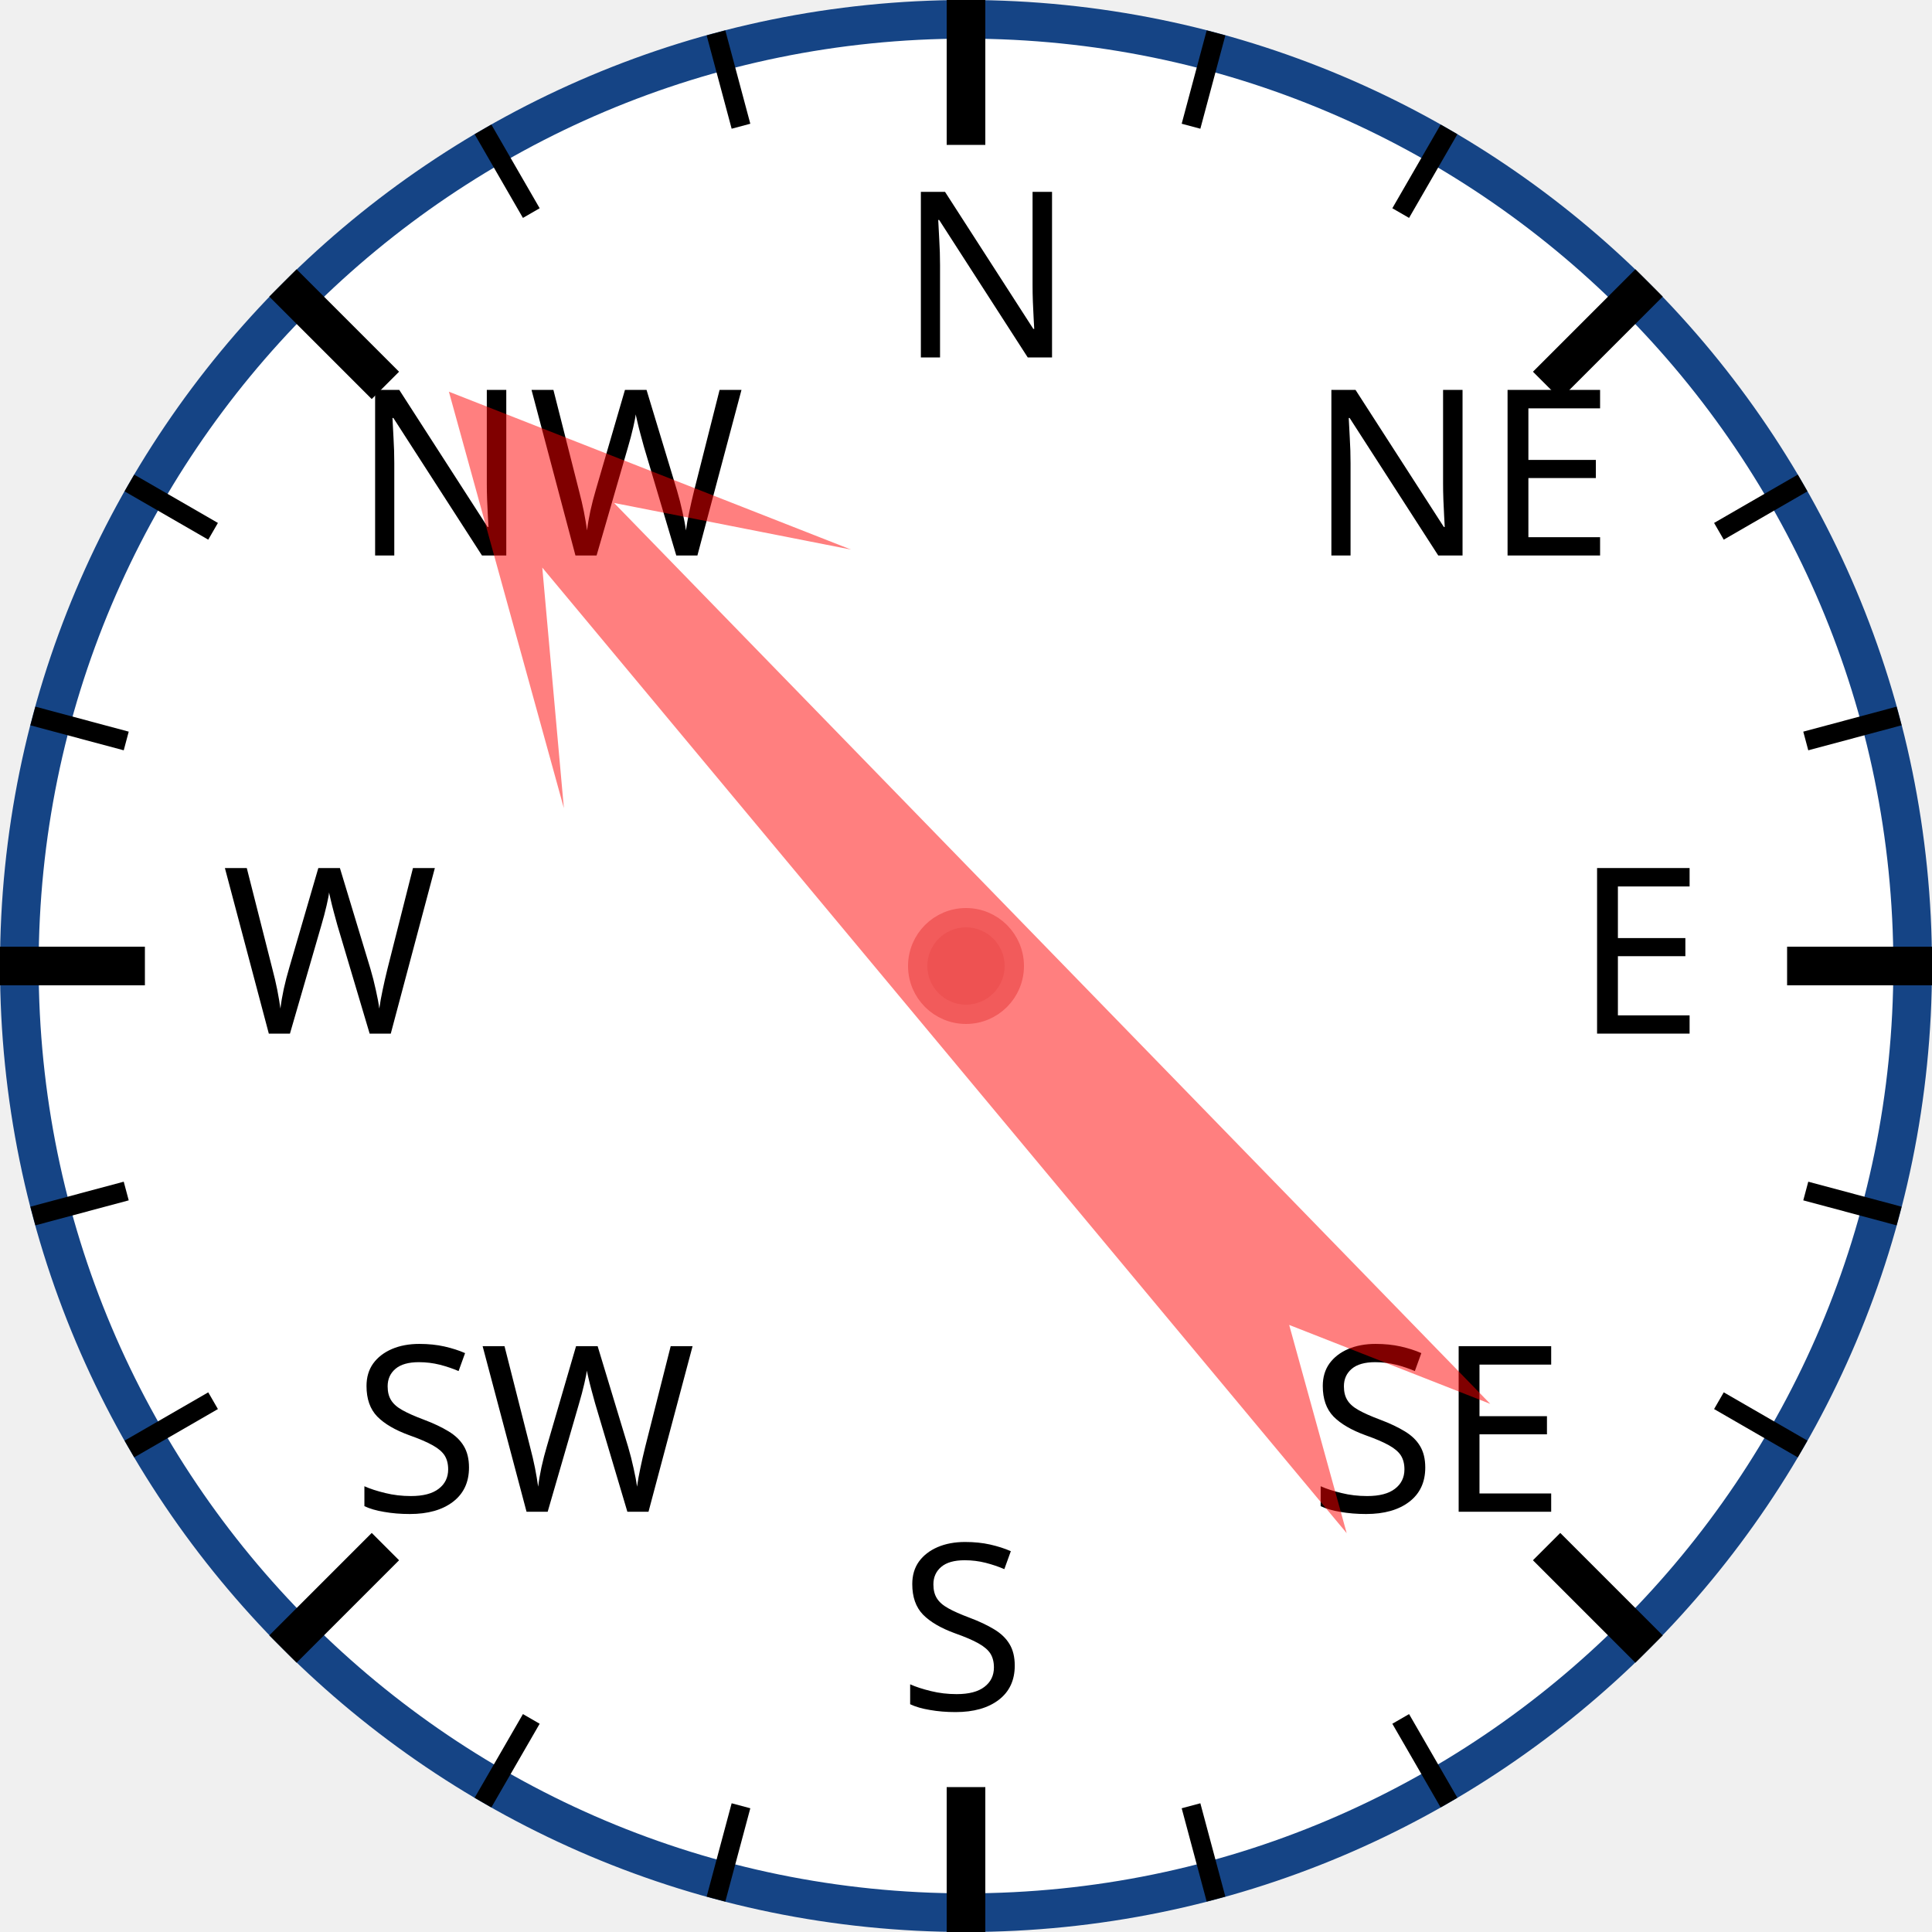
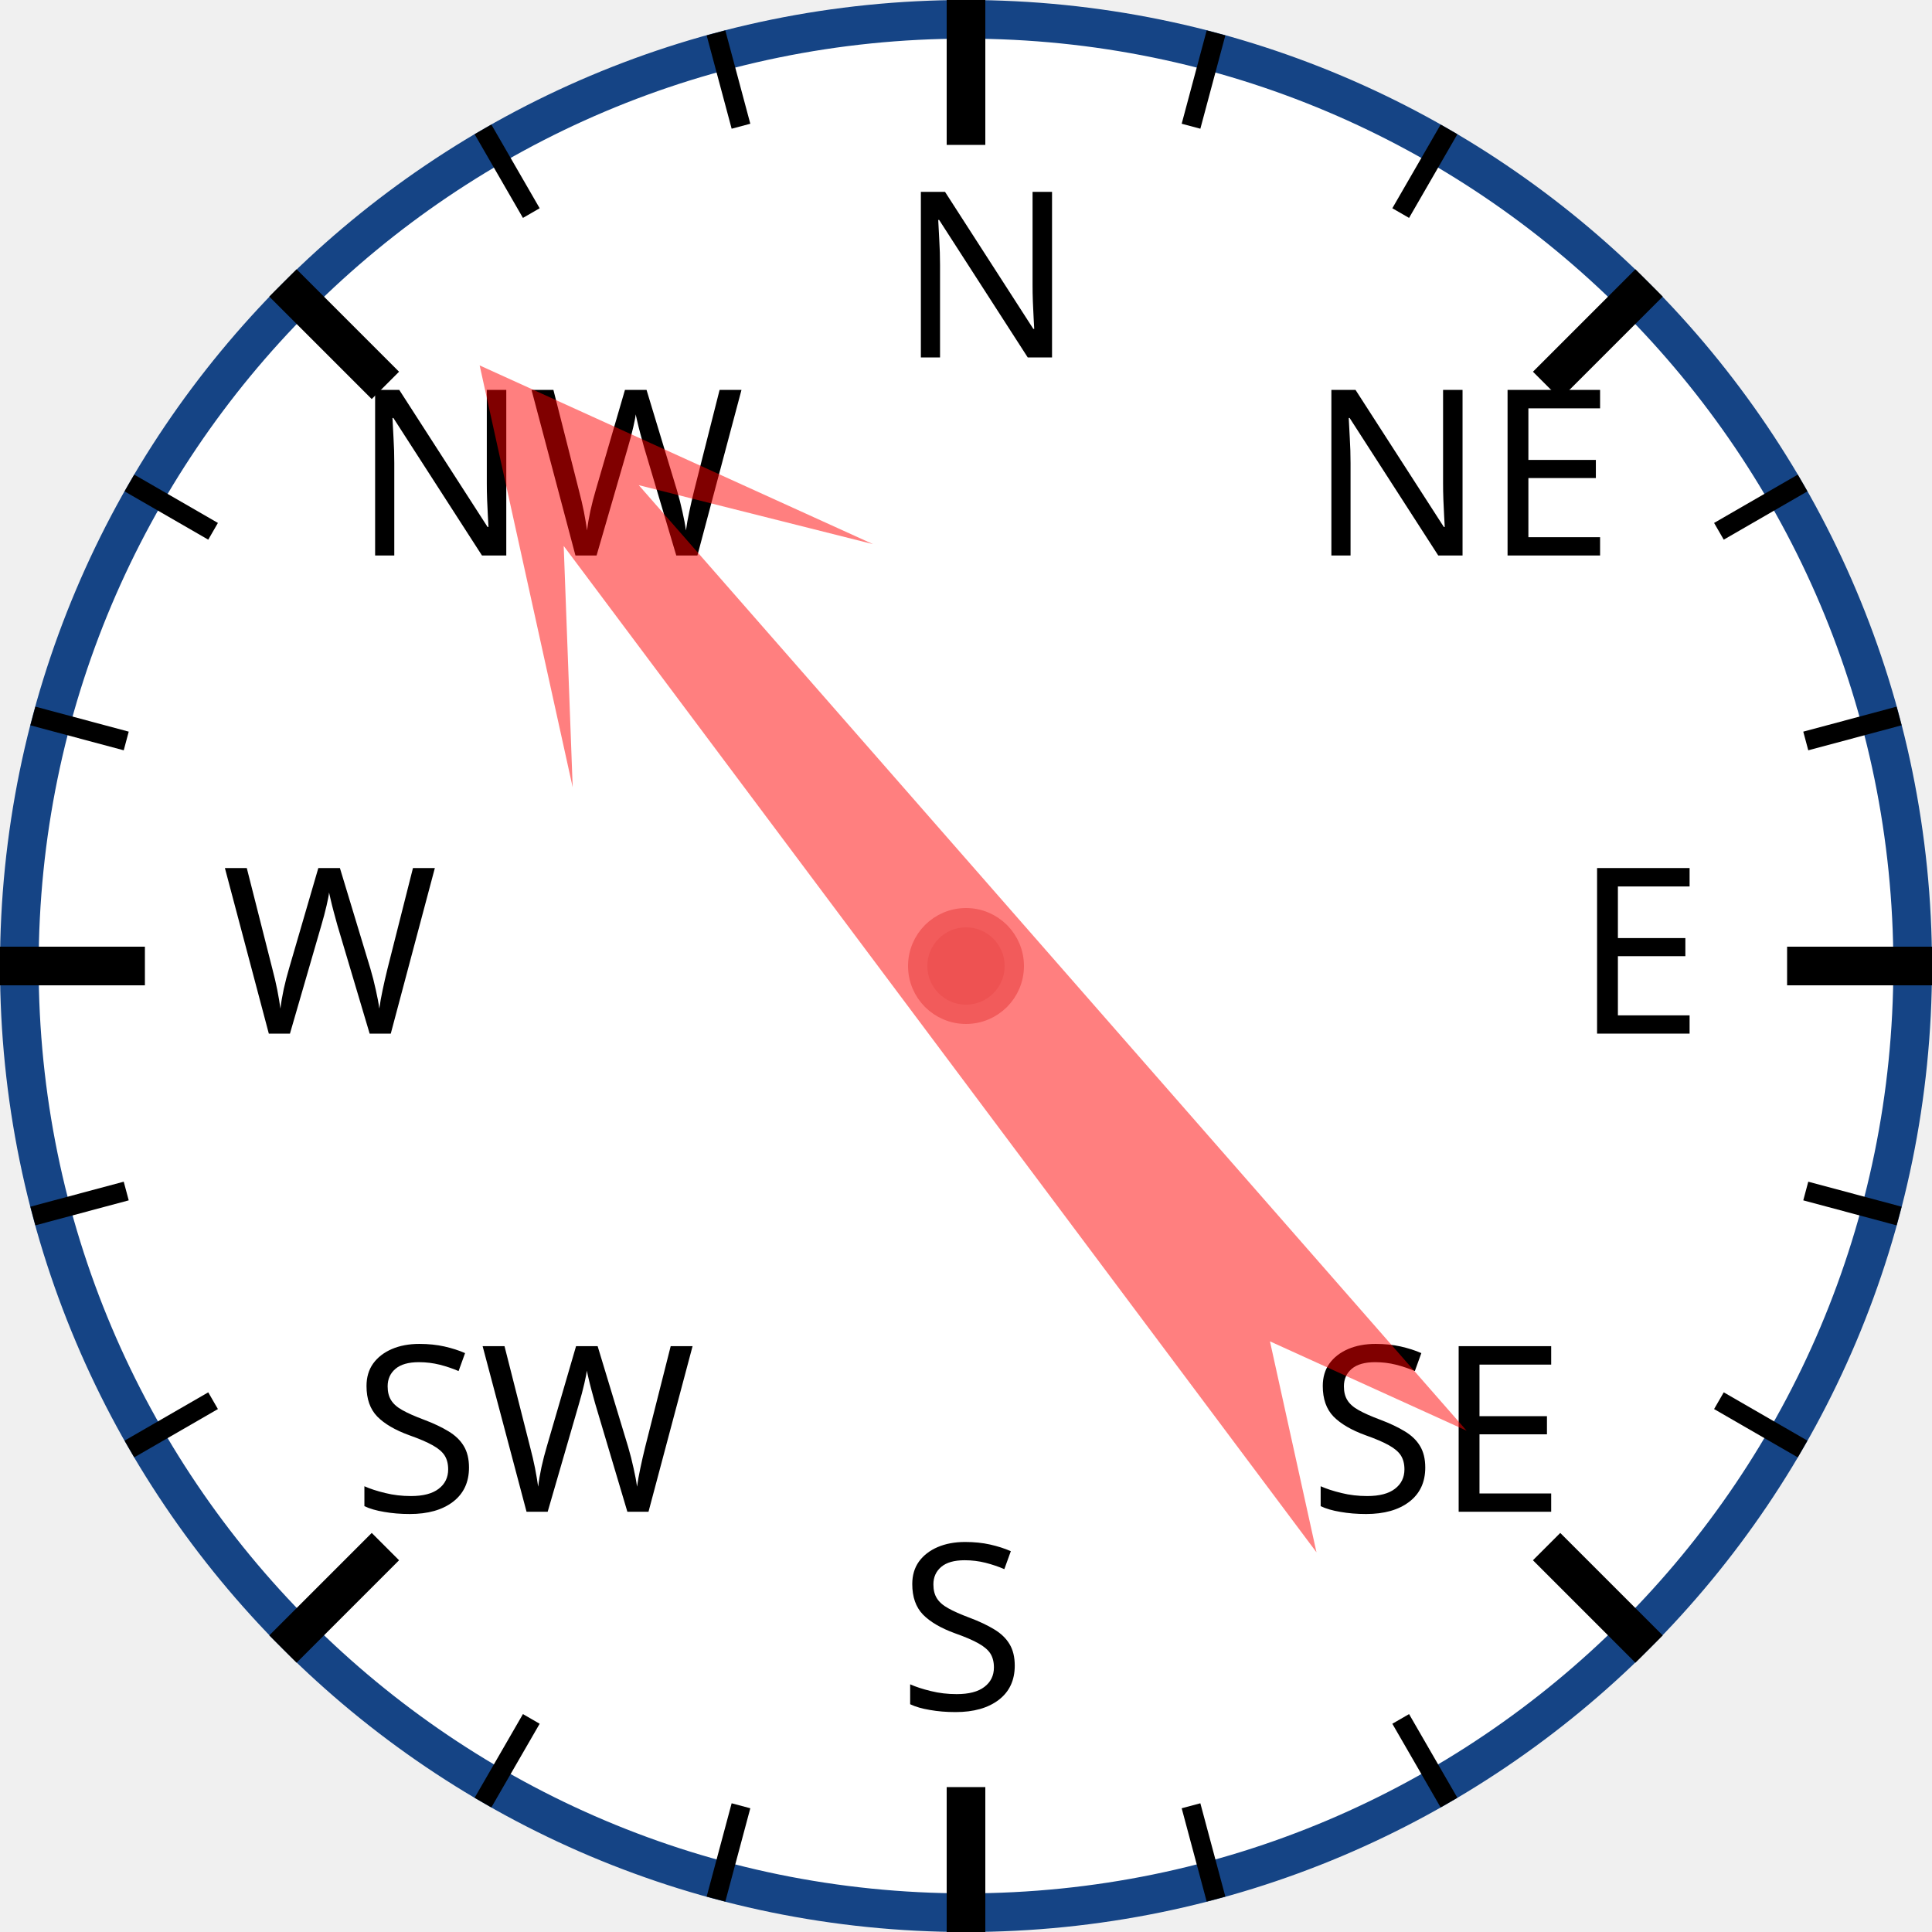
<svg xmlns="http://www.w3.org/2000/svg" width="120px" height="120px" viewBox="0 0 200 200">
  <circle cx="100" cy="100" r="98" style="fill: white; stroke: #154485; stroke-width: 4;" />
  <text x="93.0" y="37.0" style="font-family: sans-serif; font-size: 18pt;">N</text>
  <line x1="100.0" y1="0.0" x2="100.0" y2="15.0" style="stroke: black; stroke-width: 4;" />
  <line x1="74.118" y1="3.407" x2="76.706" y2="13.067" style="stroke: black; stroke-width: 2;" />
  <line x1="50" y1="13.397" x2="55" y2="22.058" style="stroke: black; stroke-width: 2;" />
  <text x="36.503" y="57.503" style="font-family: sans-serif; font-size: 18pt;">NW</text>
  <line x1="29.289" y1="29.289" x2="39.896" y2="39.896" style="stroke: black; stroke-width: 4;" />
  <line x1="13.397" y1="50" x2="22.058" y2="55" style="stroke: black; stroke-width: 2;" />
  <line x1="3.407" y1="74.118" x2="13.067" y2="76.706" style="stroke: black; stroke-width: 2;" />
  <text x="23.0" y="107.0" style="font-family: sans-serif; font-size: 18pt;">W</text>
  <line x1="0.0" y1="100.0" x2="15.0" y2="100.0" style="stroke: black; stroke-width: 4;" />
  <line x1="3.407" y1="125.882" x2="13.067" y2="123.294" style="stroke: black; stroke-width: 2;" />
  <line x1="13.397" y1="150" x2="22.058" y2="145" style="stroke: black; stroke-width: 2;" />
  <text x="36.503" y="156.497" style="font-family: sans-serif; font-size: 18pt;">SW</text>
  <line x1="29.289" y1="170.711" x2="39.896" y2="160.104" style="stroke: black; stroke-width: 4;" />
  <line x1="50" y1="186.603" x2="55" y2="177.942" style="stroke: black; stroke-width: 2;" />
  <line x1="74.118" y1="196.593" x2="76.706" y2="186.933" style="stroke: black; stroke-width: 2;" />
  <text x="93" y="177.0" style="font-family: sans-serif; font-size: 18pt;">S</text>
  <line x1="100" y1="200.0" x2="100" y2="185.0" style="stroke: black; stroke-width: 4;" />
  <line x1="125.882" y1="196.593" x2="123.294" y2="186.933" style="stroke: black; stroke-width: 2;" />
  <line x1="150.0" y1="186.603" x2="145.0" y2="177.942" style="stroke: black; stroke-width: 2;" />
  <text x="135.497" y="156.497" style="font-family: sans-serif; font-size: 18pt;">SE</text>
  <line x1="170.711" y1="170.711" x2="160.104" y2="160.104" style="stroke: black; stroke-width: 4;" />
  <line x1="186.603" y1="150" x2="177.942" y2="145" style="stroke: black; stroke-width: 2;" />
  <line x1="196.593" y1="125.882" x2="186.933" y2="123.294" style="stroke: black; stroke-width: 2;" />
  <text x="163.0" y="107" style="font-family: sans-serif; font-size: 18pt;">E</text>
  <line x1="200.0" y1="100" x2="185.0" y2="100" style="stroke: black; stroke-width: 4;" />
  <line x1="196.593" y1="74.118" x2="186.933" y2="76.706" style="stroke: black; stroke-width: 2;" />
  <line x1="186.603" y1="50" x2="177.942" y2="55" style="stroke: black; stroke-width: 2;" />
  <text x="135.497" y="57.503" style="font-family: sans-serif; font-size: 18pt;">NE</text>
  <line x1="170.711" y1="29.289" x2="160.104" y2="39.896" style="stroke: black; stroke-width: 4;" />
  <line x1="150" y1="13.397" x2="145" y2="22.058" style="stroke: black; stroke-width: 2;" />
  <line x1="125.882" y1="3.407" x2="123.294" y2="13.067" style="stroke: black; stroke-width: 2;" />
-   <polygon points="100 20 120 60 105 40 110 170 100 150 90 170 95 40 80 60" style="fill: red; fill-opacity: 0.5;" transform="rotate(318,100,100)" />
+   <polygon points="100 20 120 60 105 40 110 170 100 150 90 170 95 40 80 60" style="fill: red; fill-opacity: 0.5;" transform="rotate(321,100,100)" />
  <circle cx="100" cy="100" r="5" style="fill: #EE5252; stroke: #F25B5B; stroke-width: 2;" />
</svg>
